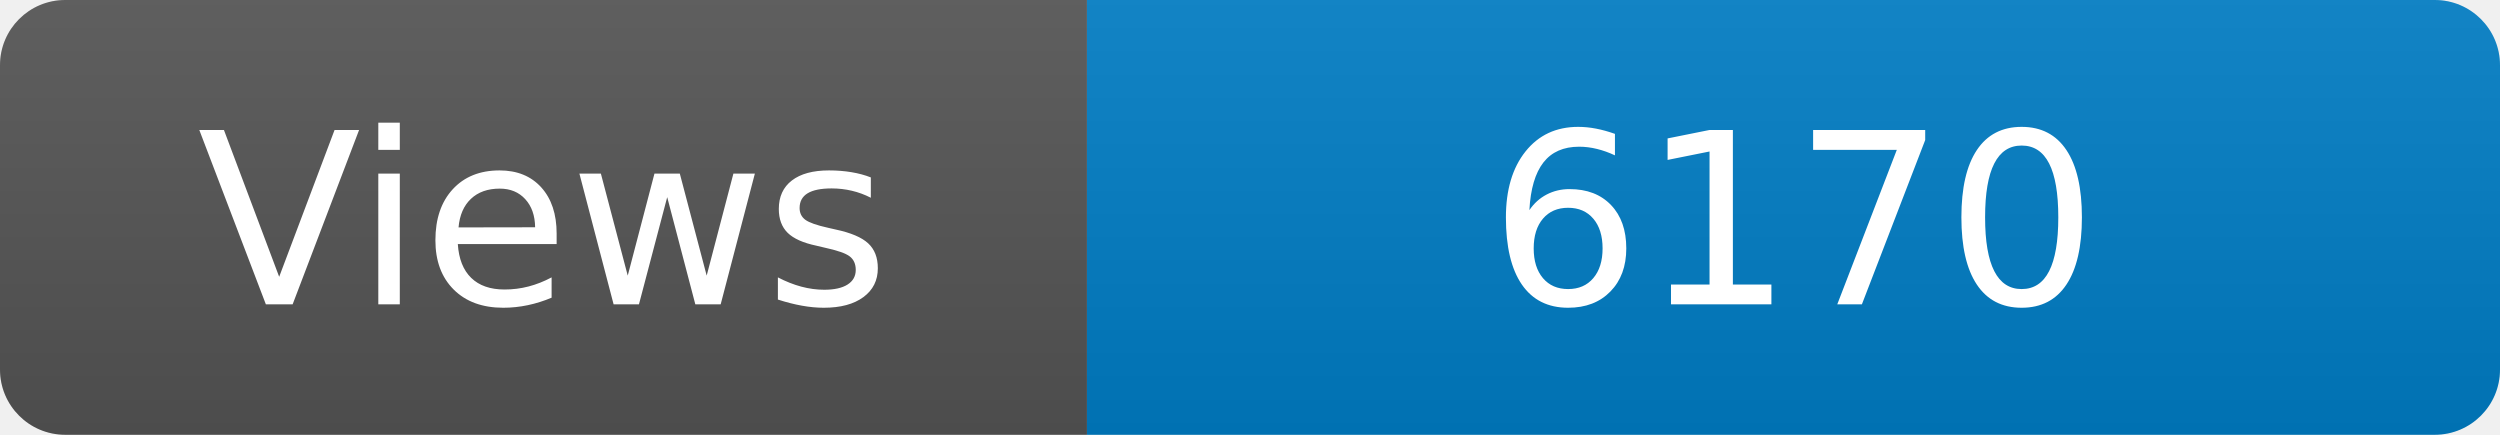
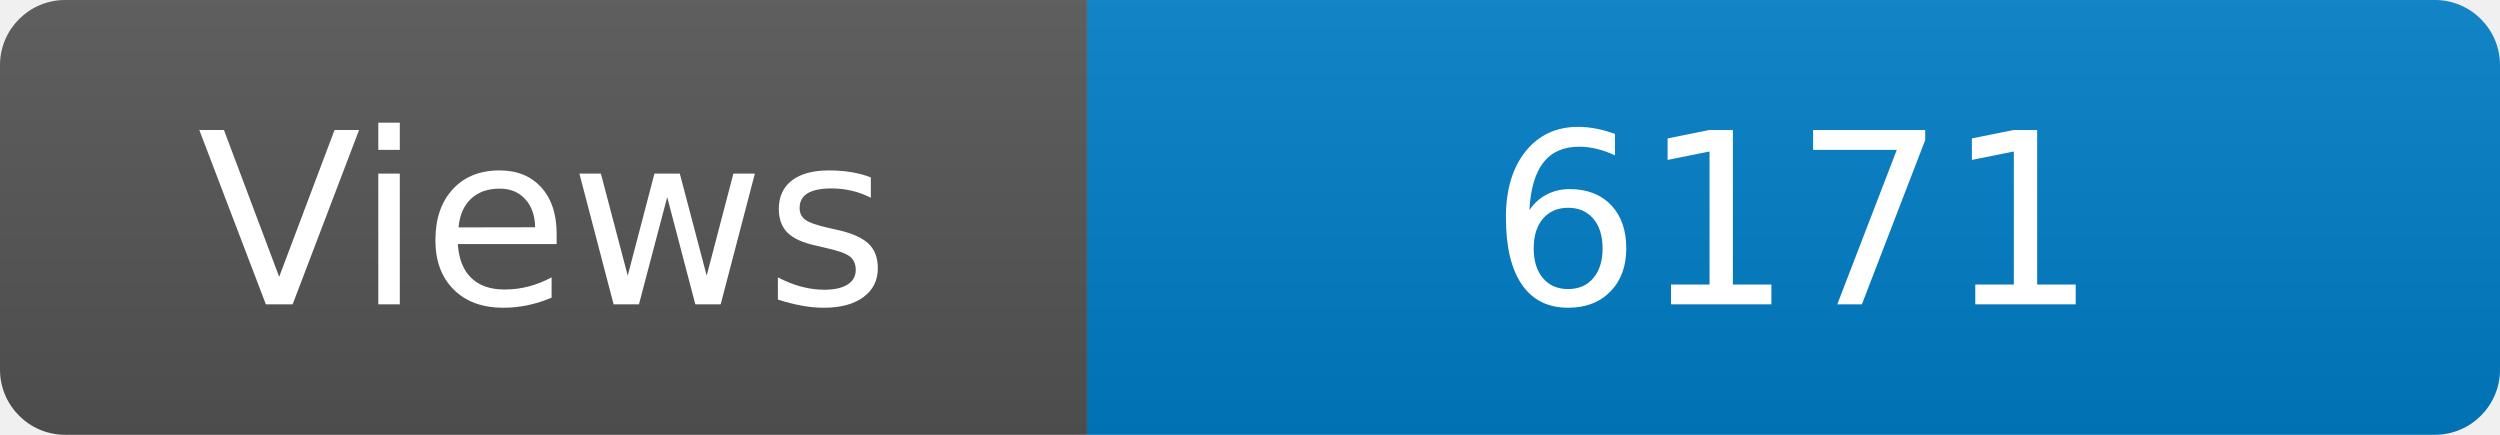
<svg xmlns="http://www.w3.org/2000/svg" width="115" height="20" role="img" aria-label="Maintained?: yes">
  <linearGradient id="s" x2="0" y2="100%">
    <stop offset="0" stop-color="#bbb" stop-opacity=".1" />
    <stop offset="1" stop-opacity=".1" />
  </linearGradient>
  <clipPath id="r">
    <rect width="115" height="20" rx="3" fill="#fff" />
  </clipPath>
  <g clip-path="url(#r)">
    <rect width="50" height="20" fill="#555" />
    <rect x="50" width="160" height="20" fill="#007ec6" />
    <rect width="115" height="20" fill="url(#s)" />
  </g>
  <g fill="#fff" text-anchor="middle" font-family="Verdana,Geneva,DejaVu Sans,sans-serif" font-size="110">
    <text x="250" y="140" transform="scale(.1)" fill="#fff">Views</text>
-     <text x="825" y="140" transform="scale(.1)" fill="#fff">6170</text>
+     <text x="825" y="140" transform="scale(.1)" fill="#fff">6171</text>
  </g>
</svg>
